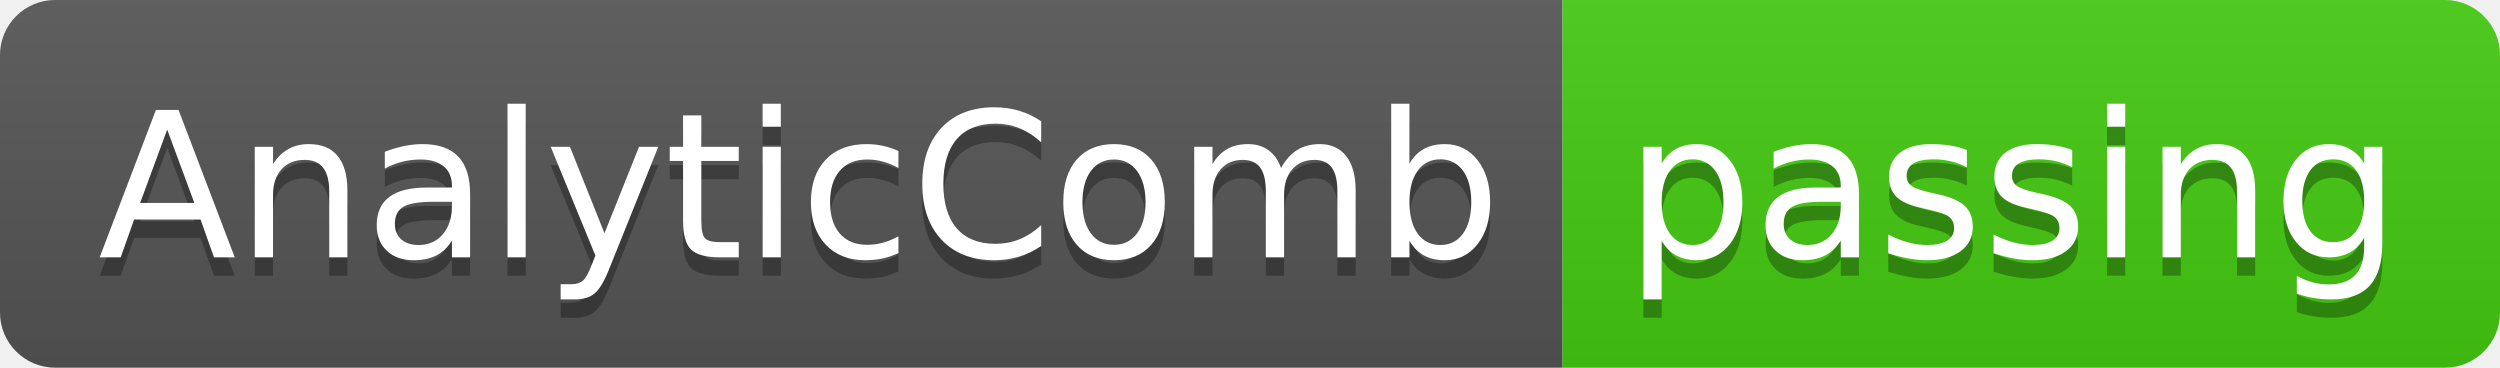
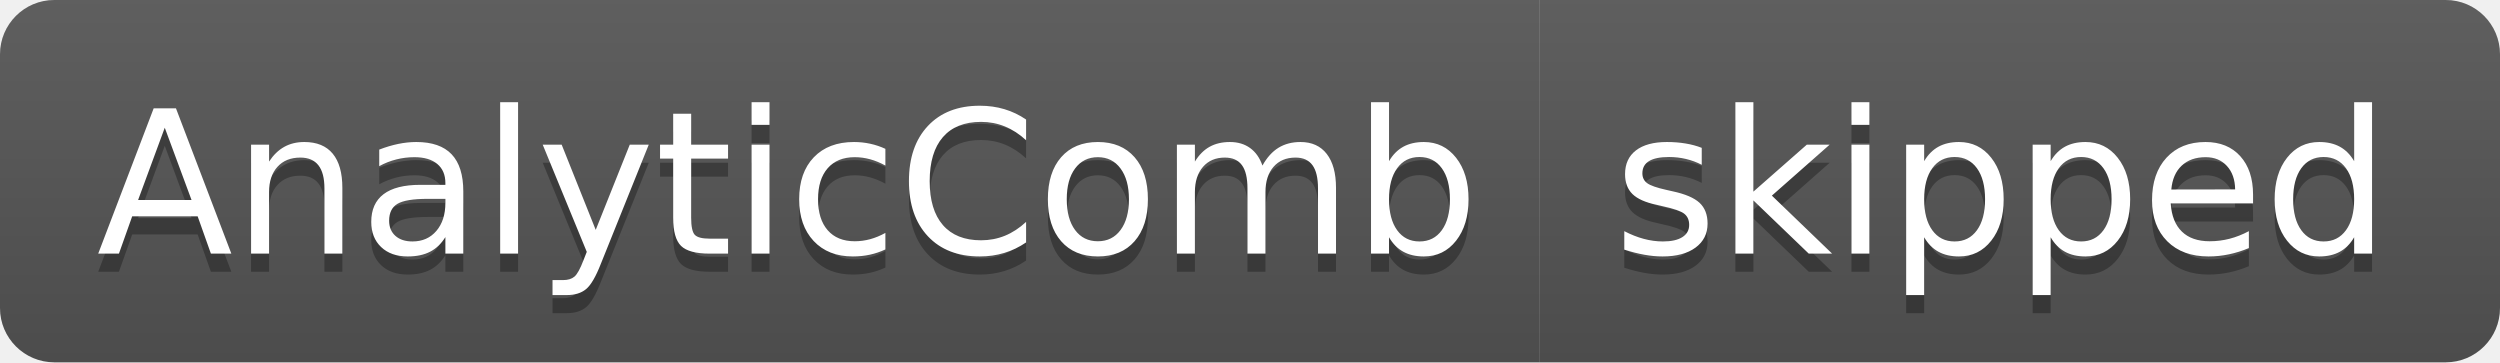
- <svg xmlns="http://www.w3.org/2000/svg" width="136" height="20" role="img" aria-label="AnalyticComb: passing">
+ <svg xmlns="http://www.w3.org/2000/svg" width="138" height="20" role="img" aria-label="AnalyticComb: skipped">
  <linearGradient id="s" x2="0" y2="100%">
    <stop offset="0" stop-color="#bbb" stop-opacity=".1" />
    <stop offset="1" stop-opacity=".1" />
  </linearGradient>
  <clipPath id="r">
-     <rect width="136" height="20" rx="3" fill="#fff" />
+     <rect width="138" height="20" rx="3" fill="#fff" />
  </clipPath>
  <g clip-path="url(#r)">
    <rect width="85" height="20" fill="#555" />
-     <rect x="85" width="51" height="20" fill="#4c1" />
-     <rect width="136" height="20" fill="url(#s)" />
+     <rect x="85" width="53" height="20" fill="#555" />
+     <rect width="138" height="20" fill="url(#s)" />
  </g>
  <g fill="#fff" text-anchor="middle" font-family="Verdana,Geneva,DejaVu Sans,sans-serif" text-rendering="geometricPrecision" font-size="110">
    <text aria-hidden="true" x="435" y="150" fill="#010101" fill-opacity=".3" transform="scale(.1)" textLength="750">AnalyticComb</text>
    <text x="435" y="140" transform="scale(.1)" fill="#fff" textLength="750">AnalyticComb</text>
-     <text aria-hidden="true" x="1095" y="150" fill="#010101" fill-opacity=".3" transform="scale(.1)" textLength="410">passing</text>
-     <text x="1095" y="140" transform="scale(.1)" fill="#fff" textLength="410">passing</text>
+     <text aria-hidden="true" x="1105" y="150" fill="#010101" fill-opacity=".3" transform="scale(.1)" textLength="430">skipped</text>
+     <text x="1105" y="140" transform="scale(.1)" fill="#fff" textLength="430">skipped</text>
  </g>
</svg>
